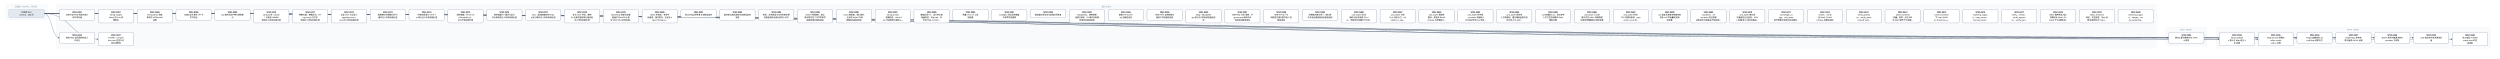
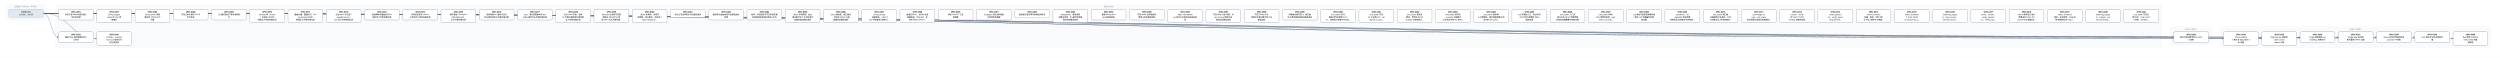
- <svg xmlns="http://www.w3.org/2000/svg" width="16992" height="400" viewBox="0 0 16992 400" font-family="PingFang SC, Microsoft YaHei, sans-serif">
+ <svg xmlns="http://www.w3.org/2000/svg" width="17256" height="400" viewBox="0 0 17256 400" font-family="PingFang SC, Microsoft YaHei, sans-serif">
  <defs>
    <marker id="arrow" viewBox="0 0 10 10" refX="9" refY="5" markerWidth="7" markerHeight="7" orient="auto-start-reverse">
      <path d="M0,0 L10,5 L0,10 z" fill="#475569" />
    </marker>
  </defs>
-   <rect width="16992" height="400" fill="#ffffff" />
+   <rect width="17256" height="400" fill="#ffffff" />
  <rect x="40" y="30" width="280" height="106" rx="12" fill="#f8fafc" stroke="#e2e8f0" />
  <text x="180" y="50" text-anchor="middle" font-size="13" fill="#64748b">已完成（archive，342 份）</text>
-   <rect x="384" y="30" width="14272" height="298" rx="12" fill="#f8fafc" stroke="#e2e8f0" />
-   <text x="7520" y="50" text-anchor="middle" font-size="13" fill="#64748b">现行 active</text>
-   <rect x="14720" y="186" width="280" height="124" rx="12" fill="#f8fafc" stroke="#e2e8f0" />
-   <text x="14860" y="206" text-anchor="middle" font-size="13" fill="#64748b">v0.43（draft）</text>
-   <rect x="15064" y="186" width="1864" height="142" rx="12" fill="#f8fafc" stroke="#e2e8f0" />
-   <text x="15996" y="206" text-anchor="middle" font-size="13" fill="#64748b">v0.44（draft）</text>
-   <path d="M 300 92 C 7520 92, 7520 257, 14740 257" fill="none" stroke="#475569" stroke-width="1.5" marker-end="url(#arrow)" />
+   <rect x="384" y="30" width="14536" height="298" rx="12" fill="#f8fafc" stroke="#e2e8f0" />
+   <text x="7652" y="50" text-anchor="middle" font-size="13" fill="#64748b">现行 active</text>
+   <rect x="14984" y="186" width="280" height="124" rx="12" fill="#f8fafc" stroke="#e2e8f0" />
+   <text x="15124" y="206" text-anchor="middle" font-size="13" fill="#64748b">v0.43（draft）</text>
+   <rect x="15328" y="186" width="1864" height="142" rx="12" fill="#f8fafc" stroke="#e2e8f0" />
+   <text x="16260" y="206" text-anchor="middle" font-size="13" fill="#64748b">v0.44（draft）</text>
+   <path d="M 300 92 C 7652 92, 7652 257, 15004 257" fill="none" stroke="#475569" stroke-width="1.5" marker-end="url(#arrow)" />
  <path d="M 300 92 C 352 92, 352 257, 404 257" fill="none" stroke="#475569" stroke-width="1.5" marker-end="url(#arrow)" />
-   <path d="M 300 92 C 7692 92, 7692 266, 15084 266" fill="none" stroke="#475569" stroke-width="1.5" marker-end="url(#arrow)" />
  <path d="M 300 92 C 7824 92, 7824 266, 15348 266" fill="none" stroke="#475569" stroke-width="1.5" marker-end="url(#arrow)" />
-   <path d="M 300 92 C 7956 92, 7956 257, 15612 257" fill="none" stroke="#475569" stroke-width="1.5" marker-end="url(#arrow)" />
+   <path d="M 300 92 C 7956 92, 7956 266, 15612 266" fill="none" stroke="#475569" stroke-width="1.5" marker-end="url(#arrow)" />
  <path d="M 300 92 C 8088 92, 8088 257, 15876 257" fill="none" stroke="#475569" stroke-width="1.5" marker-end="url(#arrow)" />
  <path d="M 300 92 C 8220 92, 8220 257, 16140 257" fill="none" stroke="#475569" stroke-width="1.5" marker-end="url(#arrow)" />
  <path d="M 300 92 C 8352 92, 8352 257, 16404 257" fill="none" stroke="#475569" stroke-width="1.5" marker-end="url(#arrow)" />
-   <path d="M 300 92 C 8484 92, 8484 266, 16668 266" fill="none" stroke="#475569" stroke-width="1.5" marker-end="url(#arrow)" />
+   <path d="M 300 92 C 8484 92, 8484 257, 16668 257" fill="none" stroke="#475569" stroke-width="1.5" marker-end="url(#arrow)" />
+   <path d="M 300 92 C 8616 92, 8616 266, 16932 266" fill="none" stroke="#475569" stroke-width="1.5" marker-end="url(#arrow)" />
  <path d="M 300 92 C 484 92, 484 266, 668 266" fill="none" stroke="#475569" stroke-width="1.5" marker-end="url(#arrow)" />
  <rect x="404" y="64" width="240" height="74" rx="10" fill="#ffffff" stroke="#64748b" stroke-width="1.5" />
  <text x="524" y="87" text-anchor="middle" font-size="13" font-weight="600">SPEC-0291</text>
  <text x="524" y="105" text-anchor="middle" font-size="13">非空只读 Map 构造与插入</text>
  <text x="524" y="123" text-anchor="middle" font-size="13">序共享存储</text>
-   <rect x="14740" y="220" width="240" height="74" rx="10" fill="#ffffff" stroke="#64748b" stroke-width="1.5" />
-   <text x="14860" y="243" text-anchor="middle" font-size="13" font-weight="600">SPEC-0292</text>
-   <text x="14860" y="261" text-anchor="middle" font-size="13">链内立即消费序列与 owne</text>
-   <text x="14860" y="279" text-anchor="middle" font-size="13">d 结果</text>
+   <rect x="15004" y="220" width="240" height="74" rx="10" fill="#ffffff" stroke="#64748b" stroke-width="1.5" />
+   <text x="15124" y="243" text-anchor="middle" font-size="13" font-weight="600">SPEC-0292</text>
+   <text x="15124" y="261" text-anchor="middle" font-size="13">链内立即消费序列与 owne</text>
+   <text x="15124" y="279" text-anchor="middle" font-size="13">d 结果</text>
  <rect x="404" y="220" width="240" height="74" rx="10" fill="#ffffff" stroke="#64748b" stroke-width="1.5" />
  <text x="524" y="243" text-anchor="middle" font-size="13" font-weight="600">SPEC-0333</text>
  <text x="524" y="261" text-anchor="middle" font-size="13">静态 Map 返回调用的双入</text>
  <text x="524" y="279" text-anchor="middle" font-size="13">口闭合</text>
-   <rect x="15084" y="220" width="240" height="92" rx="10" fill="#ffffff" stroke="#64748b" stroke-width="1.5" />
-   <text x="15204" y="243" text-anchor="middle" font-size="13" font-weight="600">SPEC-0334</text>
-   <text x="15204" y="261" text-anchor="middle" font-size="13">String nullabl</text>
-   <text x="15204" y="279" text-anchor="middle" font-size="13">e 表示与 Map 组合 A</text>
-   <text x="15204" y="297" text-anchor="middle" font-size="13">BI 前置</text>
  <rect x="15348" y="220" width="240" height="92" rx="10" fill="#ffffff" stroke="#64748b" stroke-width="1.5" />
-   <text x="15468" y="243" text-anchor="middle" font-size="13" font-weight="600">SPEC-0335</text>
-   <text x="15468" y="261" text-anchor="middle" font-size="13">Map Borrow 结果的</text>
-   <text x="15468" y="279" text-anchor="middle" font-size="13"> caller contin</text>
-   <text x="15468" y="297" text-anchor="middle" font-size="13">uation 证明</text>
-   <rect x="15612" y="220" width="240" height="74" rx="10" fill="#ffffff" stroke="#64748b" stroke-width="1.5" />
-   <text x="15732" y="243" text-anchor="middle" font-size="13" font-weight="600">SPEC-0336</text>
-   <text x="15732" y="261" text-anchor="middle" font-size="13">Single 函数值的 ow</text>
-   <text x="15732" y="279" text-anchor="middle" font-size="13">ned Map 结果交付</text>
+   <text x="15468" y="243" text-anchor="middle" font-size="13" font-weight="600">SPEC-0334</text>
+   <text x="15468" y="261" text-anchor="middle" font-size="13">String nullabl</text>
+   <text x="15468" y="279" text-anchor="middle" font-size="13">e 表示与 Map 组合 A</text>
+   <text x="15468" y="297" text-anchor="middle" font-size="13">BI 前置</text>
+   <rect x="15612" y="220" width="240" height="92" rx="10" fill="#ffffff" stroke="#64748b" stroke-width="1.5" />
+   <text x="15732" y="243" text-anchor="middle" font-size="13" font-weight="600">SPEC-0335</text>
+   <text x="15732" y="261" text-anchor="middle" font-size="13">Map Borrow 结果的</text>
+   <text x="15732" y="279" text-anchor="middle" font-size="13"> caller contin</text>
+   <text x="15732" y="297" text-anchor="middle" font-size="13">uation 证明</text>
  <rect x="15876" y="220" width="240" height="74" rx="10" fill="#ffffff" stroke="#64748b" stroke-width="1.5" />
-   <text x="15996" y="243" text-anchor="middle" font-size="13" font-weight="600">SPEC-0337</text>
-   <text x="15996" y="261" text-anchor="middle" font-size="13">Single Map 条件结</text>
-   <text x="15996" y="279" text-anchor="middle" font-size="13">果与重绑 owner 运输</text>
+   <text x="15996" y="243" text-anchor="middle" font-size="13" font-weight="600">SPEC-0336</text>
+   <text x="15996" y="261" text-anchor="middle" font-size="13">Single 函数值的 ow</text>
+   <text x="15996" y="279" text-anchor="middle" font-size="13">ned Map 结果交付</text>
  <rect x="16140" y="220" width="240" height="74" rx="10" fill="#ffffff" stroke="#64748b" stroke-width="1.5" />
-   <text x="16260" y="243" text-anchor="middle" font-size="13" font-weight="600">SPEC-0338</text>
-   <text x="16260" y="261" text-anchor="middle" font-size="13">Never 条件的普通求值与</text>
-   <text x="16260" y="279" text-anchor="middle" font-size="13"> provider 不获取</text>
+   <text x="16260" y="243" text-anchor="middle" font-size="13" font-weight="600">SPEC-0337</text>
+   <text x="16260" y="261" text-anchor="middle" font-size="13">Single Map 条件结</text>
+   <text x="16260" y="279" text-anchor="middle" font-size="13">果与重绑 owner 运输</text>
  <rect x="16404" y="220" width="240" height="74" rx="10" fill="#ffffff" stroke="#64748b" stroke-width="1.5" />
-   <text x="16524" y="243" text-anchor="middle" font-size="13" font-weight="600">SPEC-0339</text>
-   <text x="16524" y="261" text-anchor="middle" font-size="13">Unit 值实参与待决调用求</text>
-   <text x="16524" y="279" text-anchor="middle" font-size="13">值</text>
-   <rect x="16668" y="220" width="240" height="92" rx="10" fill="#ffffff" stroke="#64748b" stroke-width="1.5" />
-   <text x="16788" y="243" text-anchor="middle" font-size="13" font-weight="600">SPEC-0340</text>
-   <text x="16788" y="261" text-anchor="middle" font-size="13">名义类型 nullable </text>
-   <text x="16788" y="279" text-anchor="middle" font-size="13">retest view 的普</text>
-   <text x="16788" y="297" text-anchor="middle" font-size="13">通读取</text>
+   <text x="16524" y="243" text-anchor="middle" font-size="13" font-weight="600">SPEC-0338</text>
+   <text x="16524" y="261" text-anchor="middle" font-size="13">Never 条件的普通求值与</text>
+   <text x="16524" y="279" text-anchor="middle" font-size="13"> provider 不获取</text>
+   <rect x="16668" y="220" width="240" height="74" rx="10" fill="#ffffff" stroke="#64748b" stroke-width="1.5" />
+   <text x="16788" y="243" text-anchor="middle" font-size="13" font-weight="600">SPEC-0339</text>
+   <text x="16788" y="261" text-anchor="middle" font-size="13">Unit 值实参与待决调用求</text>
+   <text x="16788" y="279" text-anchor="middle" font-size="13">值</text>
+   <rect x="16932" y="220" width="240" height="92" rx="10" fill="#ffffff" stroke="#64748b" stroke-width="1.5" />
+   <text x="17052" y="243" text-anchor="middle" font-size="13" font-weight="600">SPEC-0340</text>
+   <text x="17052" y="261" text-anchor="middle" font-size="13">名义类型 nullable </text>
+   <text x="17052" y="279" text-anchor="middle" font-size="13">retest view 的普</text>
+   <text x="17052" y="297" text-anchor="middle" font-size="13">通读取</text>
  <rect x="668" y="220" width="240" height="92" rx="10" fill="#ffffff" stroke="#64748b" stroke-width="1.5" />
  <text x="788" y="243" text-anchor="middle" font-size="13" font-weight="600">SPEC-0341</text>
  <text x="788" y="261" text-anchor="middle" font-size="13">D10 统一 compila</text>
  <text x="788" y="279" text-anchor="middle" font-size="13">tion-unit 检查与代</text>
  <text x="788" y="297" text-anchor="middle" font-size="13">码生成管线</text>
  <rect x="668" y="64" width="240" height="92" rx="10" fill="#ffffff" stroke="#64748b" stroke-width="1.5" />
  <text x="788" y="87" text-anchor="middle" font-size="13" font-weight="600">SPEC-0357</text>
  <text x="788" y="105" text-anchor="middle" font-size="13">String subject</text>
  <text x="788" y="123" text-anchor="middle" font-size="13"> when 的 Unit 清</text>
  <text x="788" y="141" text-anchor="middle" font-size="13">理事实</text>
  <rect x="932" y="64" width="240" height="92" rx="10" fill="#ffffff" stroke="#64748b" stroke-width="1.5" />
  <text x="1052" y="87" text-anchor="middle" font-size="13" font-weight="600">SPEC-0360</text>
  <text x="1052" y="105" text-anchor="middle" font-size="13">String when 清理</text>
  <text x="1052" y="123" text-anchor="middle" font-size="13">事实的 refinement</text>
  <text x="1052" y="141" text-anchor="middle" font-size="13"> 消费</text>
  <rect x="1196" y="64" width="240" height="74" rx="10" fill="#ffffff" stroke="#64748b" stroke-width="1.5" />
  <text x="1316" y="87" text-anchor="middle" font-size="13" font-weight="600">SPEC-0368</text>
  <text x="1316" y="105" text-anchor="middle" font-size="13">可信文本扩展与 UTF-8 </text>
  <text x="1316" y="123" text-anchor="middle" font-size="13">字节往返</text>
  <rect x="1460" y="64" width="240" height="74" rx="10" fill="#ffffff" stroke="#64748b" stroke-width="1.5" />
  <text x="1580" y="87" text-anchor="middle" font-size="13" font-weight="600">SPEC-0369</text>
  <text x="1580" y="105" text-anchor="middle" font-size="13">CLI 最终调试产物与源码断</text>
  <text x="1580" y="123" text-anchor="middle" font-size="13">点</text>
  <rect x="1724" y="64" width="240" height="92" rx="10" fill="#ffffff" stroke="#64748b" stroke-width="1.5" />
  <text x="1844" y="87" text-anchor="middle" font-size="13" font-weight="600">SPEC-0370</text>
  <text x="1844" y="105" text-anchor="middle" font-size="13">lambda 体（thunk</text>
  <text x="1844" y="123" text-anchor="middle" font-size="13">）与局部 callable </text>
  <text x="1844" y="141" text-anchor="middle" font-size="13">绑定迁入所有权细化层</text>
  <rect x="1988" y="64" width="240" height="92" rx="10" fill="#ffffff" stroke="#64748b" stroke-width="1.5" />
  <text x="2108" y="87" text-anchor="middle" font-size="13" font-weight="600">SPEC-0371</text>
  <text x="2108" y="105" text-anchor="middle" font-size="13">整数内建、整数区间、Stri</text>
  <text x="2108" y="123" text-anchor="middle" font-size="13">ng.clone() 与文本</text>
  <text x="2108" y="141" text-anchor="middle" font-size="13">原语迁入所有权细化层</text>
  <rect x="2252" y="64" width="240" height="92" rx="10" fill="#ffffff" stroke="#64748b" stroke-width="1.5" />
  <text x="2372" y="87" text-anchor="middle" font-size="13" font-weight="600">SPEC-0372</text>
  <text x="2372" y="105" text-anchor="middle" font-size="13">泛型 class 与泛型 C</text>
  <text x="2372" y="123" text-anchor="middle" font-size="13">opyable enum c</text>
  <text x="2372" y="141" text-anchor="middle" font-size="13">lass 迁入所有权细化层</text>
  <rect x="2516" y="64" width="240" height="74" rx="10" fill="#ffffff" stroke="#64748b" stroke-width="1.5" />
  <text x="2636" y="87" text-anchor="middle" font-size="13" font-weight="600">SPEC-0373</text>
  <text x="2636" y="105" text-anchor="middle" font-size="13">局部解构与整数区间 for </text>
  <text x="2636" y="123" text-anchor="middle" font-size="13">循环迁入所有权细化层</text>
  <rect x="2780" y="64" width="240" height="74" rx="10" fill="#ffffff" stroke="#64748b" stroke-width="1.5" />
  <text x="2900" y="87" text-anchor="middle" font-size="13" font-weight="600">SPEC-0374</text>
  <text x="2900" y="105" text-anchor="middle" font-size="13">所有权原语与 const v</text>
  <text x="2900" y="123" text-anchor="middle" font-size="13">al 物化迁入所有权细化层</text>
  <rect x="3044" y="64" width="240" height="92" rx="10" fill="#ffffff" stroke="#64748b" stroke-width="1.5" />
  <text x="3164" y="87" text-anchor="middle" font-size="13" font-weight="600">SPEC-0375</text>
  <text x="3164" y="105" text-anchor="middle" font-size="13">顺序容器（Array/Lis</text>
  <text x="3164" y="123" text-anchor="middle" font-size="13">t/MutableList）</text>
  <text x="3164" y="141" text-anchor="middle" font-size="13">迁入所有权细化层</text>
  <rect x="3308" y="64" width="240" height="74" rx="10" fill="#ffffff" stroke="#64748b" stroke-width="1.5" />
  <text x="3428" y="87" text-anchor="middle" font-size="13" font-weight="600">SPEC-0376</text>
  <text x="3428" y="105" text-anchor="middle" font-size="13">顺序容器 for 遍历与运行</text>
  <text x="3428" y="123" text-anchor="middle" font-size="13">时长度构造迁入所有权细化层</text>
  <rect x="3572" y="64" width="240" height="74" rx="10" fill="#ffffff" stroke="#64748b" stroke-width="1.5" />
  <text x="3692" y="87" text-anchor="middle" font-size="13" font-weight="600">SPEC-0377</text>
  <text x="3692" y="105" text-anchor="middle" font-size="13">Box、递归装箱枚举与 Ma</text>
  <text x="3692" y="123" text-anchor="middle" font-size="13">p 核心操作迁入所有权细化层</text>
  <rect x="3836" y="64" width="240" height="92" rx="10" fill="#ffffff" stroke="#64748b" stroke-width="1.5" />
  <text x="3956" y="87" text-anchor="middle" font-size="13" font-weight="600">SPEC-0378</text>
  <text x="3956" y="105" text-anchor="middle" font-size="13">复合 class 字段、通用</text>
  <text x="3956" y="123" text-anchor="middle" font-size="13"> Rc 负载与智能窄化接收者</text>
  <text x="3956" y="141" text-anchor="middle" font-size="13">迁入所有权细化层</text>
  <rect x="4100" y="64" width="240" height="92" rx="10" fill="#ffffff" stroke="#64748b" stroke-width="1.5" />
  <text x="4220" y="87" text-anchor="middle" font-size="13" font-weight="600">SPEC-0379</text>
  <text x="4220" y="105" text-anchor="middle" font-size="13">MoveOnly 局部可变重</text>
  <text x="4220" y="123" text-anchor="middle" font-size="13">赋值与 MoveOnly 枚</text>
  <text x="4220" y="141" text-anchor="middle" font-size="13">举 when 迁入所有权细…</text>
  <rect x="4364" y="64" width="240" height="92" rx="10" fill="#ffffff" stroke="#64748b" stroke-width="1.5" />
  <text x="4484" y="87" text-anchor="middle" font-size="13" font-weight="600">SPEC-0380</text>
  <text x="4484" y="105" text-anchor="middle" font-size="13">deinit 析构体、多层字</text>
  <text x="4484" y="123" text-anchor="middle" font-size="13">段借用、接口委托、无状态 o</text>
  <text x="4484" y="141" text-anchor="middle" font-size="13">bject 与 Map.w…</text>
  <rect x="4628" y="64" width="240" height="56" rx="10" fill="#ffffff" stroke="#64748b" stroke-width="1.5" />
  <text x="4748" y="87" text-anchor="middle" font-size="13" font-weight="600">SPEC-0381</text>
  <text x="4748" y="105" text-anchor="middle" font-size="13">默认分流边界修复与旧路径退休</text>
  <rect x="4892" y="64" width="240" height="74" rx="10" fill="#ffffff" stroke="#64748b" stroke-width="1.5" />
  <text x="5012" y="87" text-anchor="middle" font-size="13" font-weight="600">SPEC-0383</text>
  <text x="5012" y="105" text-anchor="middle" font-size="13">最终默认路由收敛与旧路径退休</text>
  <text x="5012" y="123" text-anchor="middle" font-size="13">收尾</text>
  <rect x="5156" y="64" width="240" height="74" rx="10" fill="#ffffff" stroke="#64748b" stroke-width="1.5" />
  <text x="5276" y="87" text-anchor="middle" font-size="13" font-weight="600">SPEC-0384</text>
  <text x="5276" y="105" text-anchor="middle" font-size="13">枚举、非空断言与可变列表变更</text>
  <text x="5276" y="123" text-anchor="middle" font-size="13">旧路径退役及细化层准入补齐</text>
  <rect x="5420" y="64" width="240" height="92" rx="10" fill="#ffffff" stroke="#64748b" stroke-width="1.5" />
  <text x="5540" y="87" text-anchor="middle" font-size="13" font-weight="600">SPEC-0385</text>
  <text x="5540" y="105" text-anchor="middle" font-size="13">deinit 字段借用、独立</text>
  <text x="5540" y="123" text-anchor="middle" font-size="13">堆对象可空 if 与字符串字</text>
  <text x="5540" y="141" text-anchor="middle" font-size="13">段接收者旧路径退役</text>
  <rect x="5684" y="64" width="240" height="92" rx="10" fill="#ffffff" stroke="#64748b" stroke-width="1.5" />
  <text x="5804" y="87" text-anchor="middle" font-size="13" font-weight="600">SPEC-0386</text>
  <text x="5804" y="105" text-anchor="middle" font-size="13">Inout 接收者、接口委托</text>
  <text x="5804" y="123" text-anchor="middle" font-size="13">、无状态 object 与局</text>
  <text x="5804" y="141" text-anchor="middle" font-size="13">部解构旧路径退役</text>
  <rect x="5948" y="64" width="240" height="92" rx="10" fill="#ffffff" stroke="#64748b" stroke-width="1.5" />
  <text x="6068" y="87" text-anchor="middle" font-size="13" font-weight="600">SPEC-0387</text>
  <text x="6068" y="105" text-anchor="middle" font-size="13">String.clone()</text>
  <text x="6068" y="123" text-anchor="middle" font-size="13">、装箱构造、value cl</text>
  <text x="6068" y="141" text-anchor="middle" font-size="13">ass 字段借用与通用 w…</text>
  <rect x="6212" y="64" width="240" height="92" rx="10" fill="#ffffff" stroke="#64748b" stroke-width="1.5" />
  <text x="6332" y="87" text-anchor="middle" font-size="13" font-weight="600">SPEC-0388</text>
  <text x="6332" y="105" text-anchor="middle" font-size="13">数值区间 for、运行时长度</text>
  <text x="6332" y="123" text-anchor="middle" font-size="13">容器构造、Map.get、非</text>
  <text x="6332" y="141" text-anchor="middle" font-size="13">可空 Map.consum…</text>
  <rect x="6476" y="64" width="240" height="74" rx="10" fill="#ffffff" stroke="#64748b" stroke-width="1.5" />
  <text x="6596" y="87" text-anchor="middle" font-size="13" font-weight="600">SPEC-0390</text>
  <text x="6596" y="105" text-anchor="middle" font-size="13">预置 Linux CI 工具</text>
  <text x="6596" y="123" text-anchor="middle" font-size="13">链镜像</text>
  <rect x="6740" y="64" width="240" height="74" rx="10" fill="#ffffff" stroke="#64748b" stroke-width="1.5" />
  <text x="6860" y="87" text-anchor="middle" font-size="13" font-weight="600">SPEC-0391</text>
  <text x="6860" y="105" text-anchor="middle" font-size="13">Codegen 测试诊断落盘</text>
  <text x="6860" y="123" text-anchor="middle" font-size="13">与有界失败摘要</text>
  <rect x="7004" y="64" width="240" height="56" rx="10" fill="#ffffff" stroke="#64748b" stroke-width="1.5" />
  <text x="7124" y="87" text-anchor="middle" font-size="13" font-weight="600">SPEC-0392</text>
  <text x="7124" y="105" text-anchor="middle" font-size="13">编译器分层复审与前端合同修复</text>
  <rect x="7268" y="64" width="240" height="92" rx="10" fill="#ffffff" stroke="#64748b" stroke-width="1.5" />
  <text x="7388" y="87" text-anchor="middle" font-size="13" font-weight="600">SPEC-0393</text>
  <text x="7388" y="105" text-anchor="middle" font-size="13">RangeView、借用结果</text>
  <text x="7388" y="123" text-anchor="middle" font-size="13">函数与绑定、Rc 操作及带捕</text>
  <text x="7388" y="141" text-anchor="middle" font-size="13">获闭包旧路径退役</text>
  <rect x="7532" y="64" width="240" height="74" rx="10" fill="#ffffff" stroke="#64748b" stroke-width="1.5" />
  <text x="7652" y="87" text-anchor="middle" font-size="13" font-weight="600">SPEC-0394</text>
  <text x="7652" y="105" text-anchor="middle" font-size="13">直接 String.clon</text>
  <text x="7652" y="123" text-anchor="middle" font-size="13">e() 旧路径退役</text>
  <rect x="7796" y="64" width="240" height="74" rx="10" fill="#ffffff" stroke="#64748b" stroke-width="1.5" />
  <text x="7916" y="87" text-anchor="middle" font-size="13" font-weight="600">SPEC-0395</text>
  <text x="7916" y="105" text-anchor="middle" font-size="13">可空 while 证明视图与</text>
  <text x="7916" y="123" text-anchor="middle" font-size="13">借用子项旧路径退役</text>
  <rect x="8060" y="64" width="240" height="92" rx="10" fill="#ffffff" stroke="#64748b" stroke-width="1.5" />
  <text x="8180" y="87" text-anchor="middle" font-size="13" font-weight="600">SPEC-0396</text>
  <text x="8180" y="105" text-anchor="middle" font-size="13">Map / MutableM</text>
  <text x="8180" y="123" text-anchor="middle" font-size="13">ap 迭代与关联延续旧路径退</text>
  <text x="8180" y="141" text-anchor="middle" font-size="13">役</text>
  <rect x="8324" y="64" width="240" height="92" rx="10" fill="#ffffff" stroke="#64748b" stroke-width="1.5" />
  <text x="8444" y="87" text-anchor="middle" font-size="13" font-weight="600">SPEC-0397</text>
  <text x="8444" y="105" text-anchor="middle" font-size="13">可空 Map 分支/消费、M</text>
  <text x="8444" y="123" text-anchor="middle" font-size="13">ap.remove 借用与闭</text>
  <text x="8444" y="141" text-anchor="middle" font-size="13">包回退旧路径退役</text>
  <rect x="8588" y="64" width="240" height="92" rx="10" fill="#ffffff" stroke="#64748b" stroke-width="1.5" />
  <text x="8708" y="87" text-anchor="middle" font-size="13" font-weight="600">SPEC-0398</text>
  <text x="8708" y="105" text-anchor="middle" font-size="13">可空 String if 与</text>
  <text x="8708" y="123" text-anchor="middle" font-size="13">同根可空堆对象字段 if 旧</text>
  <text x="8708" y="141" text-anchor="middle" font-size="13">路径退役</text>
  <rect x="8852" y="64" width="240" height="74" rx="10" fill="#ffffff" stroke="#64748b" stroke-width="1.5" />
  <text x="8972" y="87" text-anchor="middle" font-size="13" font-weight="600">SPEC-0399</text>
  <text x="8972" y="105" text-anchor="middle" font-size="13">同根堆对象可空 if、接口委</text>
  <text x="8972" y="123" text-anchor="middle" font-size="13">托与混合兼容回退旧路径退役</text>
  <rect x="9116" y="64" width="240" height="92" rx="10" fill="#ffffff" stroke="#64748b" stroke-width="1.5" />
  <text x="9236" y="87" text-anchor="middle" font-size="13" font-weight="600">SPEC-0400</text>
  <text x="9236" y="105" text-anchor="middle" font-size="13">unit_lower 区间/</text>
  <text x="9236" y="123" text-anchor="middle" font-size="13">捕获/闭包来源死 Carri</text>
  <text x="9236" y="141" text-anchor="middle" font-size="13">er、调用帧冗余槽与守卫测…</text>
  <rect x="9380" y="64" width="240" height="92" rx="10" fill="#ffffff" stroke="#64748b" stroke-width="1.5" />
  <text x="9500" y="87" text-anchor="middle" font-size="13" font-weight="600">SPEC-0401</text>
  <text x="9500" y="105" text-anchor="middle" font-size="13">unit_lower 可空 </text>
  <text x="9500" y="123" text-anchor="middle" font-size="13">Rc if 证明入口、val</text>
  <text x="9500" y="141" text-anchor="middle" font-size="13">idated_rc_ope…</text>
  <rect x="9644" y="64" width="240" height="92" rx="10" fill="#ffffff" stroke="#64748b" stroke-width="1.5" />
  <text x="9764" y="87" text-anchor="middle" font-size="13" font-weight="600">SPEC-0402</text>
  <text x="9764" y="105" text-anchor="middle" font-size="13">unit_lower 遗留壳</text>
  <text x="9764" y="123" text-anchor="middle" font-size="13">模块、单变体 Iterati</text>
  <text x="9764" y="141" text-anchor="middle" font-size="13">onState 与死辅助入…</text>
  <rect x="9908" y="64" width="240" height="92" rx="10" fill="#ffffff" stroke="#64748b" stroke-width="1.5" />
  <text x="10028" y="87" text-anchor="middle" font-size="13" font-weight="600">SPEC-0403</text>
  <text x="10028" y="105" text-anchor="middle" font-size="13">unit_lower 死字段</text>
  <text x="10028" y="123" text-anchor="middle" font-size="13">、provider 死辅助入</text>
  <text x="10028" y="141" text-anchor="middle" font-size="13">口与测试专用 ssa 支持…</text>
  <rect x="10172" y="64" width="240" height="92" rx="10" fill="#ffffff" stroke="#64748b" stroke-width="1.5" />
  <text x="10292" y="87" text-anchor="middle" font-size="13" font-weight="600">SPEC-0404</text>
  <text x="10292" y="105" text-anchor="middle" font-size="13">unit_lower 剩余单</text>
  <text x="10292" y="123" text-anchor="middle" font-size="13">入口壳模块、重复辅助函数与测</text>
  <text x="10292" y="141" text-anchor="middle" font-size="13">试专用 unit_plan…</text>
  <rect x="10436" y="64" width="240" height="92" rx="10" fill="#ffffff" stroke="#64748b" stroke-width="1.5" />
  <text x="10556" y="87" text-anchor="middle" font-size="13" font-weight="600">SPEC-0405</text>
  <text x="10556" y="105" text-anchor="middle" font-size="13">ssa 死辅助入口、测试专用</text>
  <text x="10556" y="123" text-anchor="middle" font-size="13">入口门控与跨模块 Span </text>
  <text x="10556" y="141" text-anchor="middle" font-size="13">辅助去重</text>
  <rect x="10700" y="64" width="240" height="92" rx="10" fill="#ffffff" stroke="#64748b" stroke-width="1.5" />
  <text x="10820" y="87" text-anchor="middle" font-size="13" font-weight="600">SPEC-0406</text>
  <text x="10820" y="105" text-anchor="middle" font-size="13">unit_lower 入口交</text>
  <text x="10820" y="123" text-anchor="middle" font-size="13">接与可空 when 清理壳模</text>
  <text x="10820" y="141" text-anchor="middle" font-size="13">块收敛及整数算子映射去重</text>
  <rect x="10964" y="64" width="240" height="92" rx="10" fill="#ffffff" stroke="#64748b" stroke-width="1.5" />
  <text x="11084" y="87" text-anchor="middle" font-size="13" font-weight="600">SPEC-0407</text>
  <text x="11084" y="105" text-anchor="middle" font-size="13">unit_lower 析构/</text>
  <text x="11084" y="123" text-anchor="middle" font-size="13">CFG 壳模块收敛、expr</text>
  <text x="11084" y="141" text-anchor="middle" font-size="13">ession_core 测…</text>
  <rect x="11228" y="64" width="240" height="92" rx="10" fill="#ffffff" stroke="#64748b" stroke-width="1.5" />
  <text x="11348" y="87" text-anchor="middle" font-size="13" font-weight="600">SPEC-0408</text>
  <text x="11348" y="105" text-anchor="middle" font-size="13">ssa 类型与源查询壳模块收</text>
  <text x="11348" y="123" text-anchor="middle" font-size="13">敛及 null 字面量判定辅</text>
  <text x="11348" y="141" text-anchor="middle" font-size="13">助去重</text>
  <rect x="11492" y="64" width="240" height="92" rx="10" fill="#ffffff" stroke="#64748b" stroke-width="1.5" />
  <text x="11612" y="87" text-anchor="middle" font-size="13" font-weight="600">SPEC-0409</text>
  <text x="11612" y="105" text-anchor="middle" font-size="13">ssa/deinit、ref</text>
  <text x="11612" y="123" text-anchor="middle" font-size="13">ine/build 凭证壳模</text>
  <text x="11612" y="141" text-anchor="middle" font-size="13">块收敛及冗余路由/作用域状…</text>
  <rect x="11756" y="64" width="240" height="92" rx="10" fill="#ffffff" stroke="#64748b" stroke-width="1.5" />
  <text x="11876" y="87" text-anchor="middle" font-size="13" font-weight="600">SPEC-0410</text>
  <text x="11876" y="105" text-anchor="middle" font-size="13">unit_lower 接口委</text>
  <text x="11876" y="123" text-anchor="middle" font-size="13">托兼容死分支退役、refin</text>
  <text x="11876" y="141" text-anchor="middle" font-size="13">e 构建/准入/凭证壳模块…</text>
  <rect x="12020" y="64" width="240" height="92" rx="10" fill="#ffffff" stroke="#64748b" stroke-width="1.5" />
  <text x="12140" y="87" text-anchor="middle" font-size="13" font-weight="600">SPEC-0411</text>
  <text x="12140" y="105" text-anchor="middle" font-size="13">ssa/integer_ra</text>
  <text x="12140" y="123" text-anchor="middle" font-size="13">nge、unit_lower</text>
  <text x="12140" y="141" text-anchor="middle" font-size="13"> 迭代清理与空值比较壳模块…</text>
  <rect x="12284" y="64" width="240" height="92" rx="10" fill="#ffffff" stroke="#64748b" stroke-width="1.5" />
  <text x="12404" y="87" text-anchor="middle" font-size="13" font-weight="600">SPEC-0412</text>
  <text x="12404" y="105" text-anchor="middle" font-size="13">render、verify </text>
  <text x="12404" y="123" text-anchor="middle" font-size="13">及 lower_fronte</text>
  <text x="12404" y="141" text-anchor="middle" font-size="13">nd Map 壳模块退役</text>
  <rect x="12548" y="64" width="240" height="92" rx="10" fill="#ffffff" stroke="#64748b" stroke-width="1.5" />
  <text x="12668" y="87" text-anchor="middle" font-size="13" font-weight="600">SPEC-0413</text>
  <text x="12668" y="105" text-anchor="middle" font-size="13">verify_operati</text>
  <text x="12668" y="123" text-anchor="middle" font-size="13">on、verify_owne</text>
  <text x="12668" y="141" text-anchor="middle" font-size="13">rship 及 verif…</text>
  <rect x="12812" y="64" width="240" height="92" rx="10" fill="#ffffff" stroke="#64748b" stroke-width="1.5" />
  <text x="12932" y="87" text-anchor="middle" font-size="13" font-weight="600">SPEC-0414</text>
  <text x="12932" y="105" text-anchor="middle" font-size="13">lower_frontend</text>
  <text x="12932" y="123" text-anchor="middle" font-size="13"> 标量、枚举、闭包 ABI </text>
  <text x="12932" y="141" text-anchor="middle" font-size="13">与 Map 消费/守卫壳模…</text>
  <rect x="13076" y="64" width="240" height="92" rx="10" fill="#ffffff" stroke="#64748b" stroke-width="1.5" />
  <text x="13196" y="87" text-anchor="middle" font-size="13" font-weight="600">SPEC-0415</text>
  <text x="13196" y="105" text-anchor="middle" font-size="13">lower_frontend</text>
  <text x="13196" y="123" text-anchor="middle" font-size="13"> 下 map_iterati</text>
  <text x="13196" y="141" text-anchor="middle" font-size="13">on 与 borrow_a…</text>
  <rect x="13340" y="64" width="240" height="92" rx="10" fill="#ffffff" stroke="#64748b" stroke-width="1.5" />
  <text x="13460" y="87" text-anchor="middle" font-size="13" font-weight="600">SPEC-0416</text>
  <text x="13460" y="105" text-anchor="middle" font-size="13">lowering_suppo</text>
  <text x="13460" y="123" text-anchor="middle" font-size="13">rt、map_source、</text>
  <text x="13460" y="141" text-anchor="middle" font-size="13">borrow_result…</text>
  <rect x="13604" y="64" width="240" height="92" rx="10" fill="#ffffff" stroke="#64748b" stroke-width="1.5" />
  <text x="13724" y="87" text-anchor="middle" font-size="13" font-weight="600">SPEC-0417</text>
  <text x="13724" y="105" text-anchor="middle" font-size="13">verify、render、</text>
  <text x="13724" y="123" text-anchor="middle" font-size="13">verify_operati</text>
  <text x="13724" y="141" text-anchor="middle" font-size="13">on、verify_own…</text>
  <rect x="13868" y="64" width="240" height="92" rx="10" fill="#ffffff" stroke="#64748b" stroke-width="1.5" />
  <text x="13988" y="87" text-anchor="middle" font-size="13" font-weight="600">SPEC-0418</text>
  <text x="13988" y="105" text-anchor="middle" font-size="13">refine 借用凭证/准入</text>
  <text x="13988" y="123" text-anchor="middle" font-size="13">壳模块及 lower_fro</text>
  <text x="13988" y="141" text-anchor="middle" font-size="13">ntend 守卫/容器/闭…</text>
  <rect x="14132" y="64" width="240" height="92" rx="10" fill="#ffffff" stroke="#64748b" stroke-width="1.5" />
  <text x="14252" y="87" text-anchor="middle" font-size="13" font-weight="600">SPEC-0419</text>
  <text x="14252" y="105" text-anchor="middle" font-size="13">lower_frontend</text>
  <text x="14252" y="123" text-anchor="middle" font-size="13"> 绑定、非空断言、Map 结</text>
  <text x="14252" y="141" text-anchor="middle" font-size="13">果/资源析构与 map_i…</text>
  <rect x="14396" y="64" width="240" height="92" rx="10" fill="#ffffff" stroke="#64748b" stroke-width="1.5" />
  <text x="14516" y="87" text-anchor="middle" font-size="13" font-weight="600">SPEC-0420</text>
  <text x="14516" y="105" text-anchor="middle" font-size="13">lowering_suppo</text>
  <text x="14516" y="123" text-anchor="middle" font-size="13">rt、integer、ver</text>
  <text x="14516" y="141" text-anchor="middle" font-size="13">ify_ownership…</text>
+   <rect x="14660" y="64" width="240" height="92" rx="10" fill="#ffffff" stroke="#64748b" stroke-width="1.5" />
+   <text x="14780" y="87" text-anchor="middle" font-size="13" font-weight="600">SPEC-0421</text>
+   <text x="14780" y="105" text-anchor="middle" font-size="13">unit_lower 可空证</text>
+   <text x="14780" y="123" text-anchor="middle" font-size="13">明/分支、map_sourc</text>
+   <text x="14780" y="141" text-anchor="middle" font-size="13">e 交接、verify/m…</text>
  <rect x="60" y="64" width="240" height="56" rx="10" fill="#e2e8f0" stroke="#94a3b8" stroke-width="1.5" />
  <text x="180" y="87" text-anchor="middle" font-size="13">已完成 Spec</text>
  <text x="180" y="105" text-anchor="middle" font-size="13">archive，342 份</text>
</svg>
